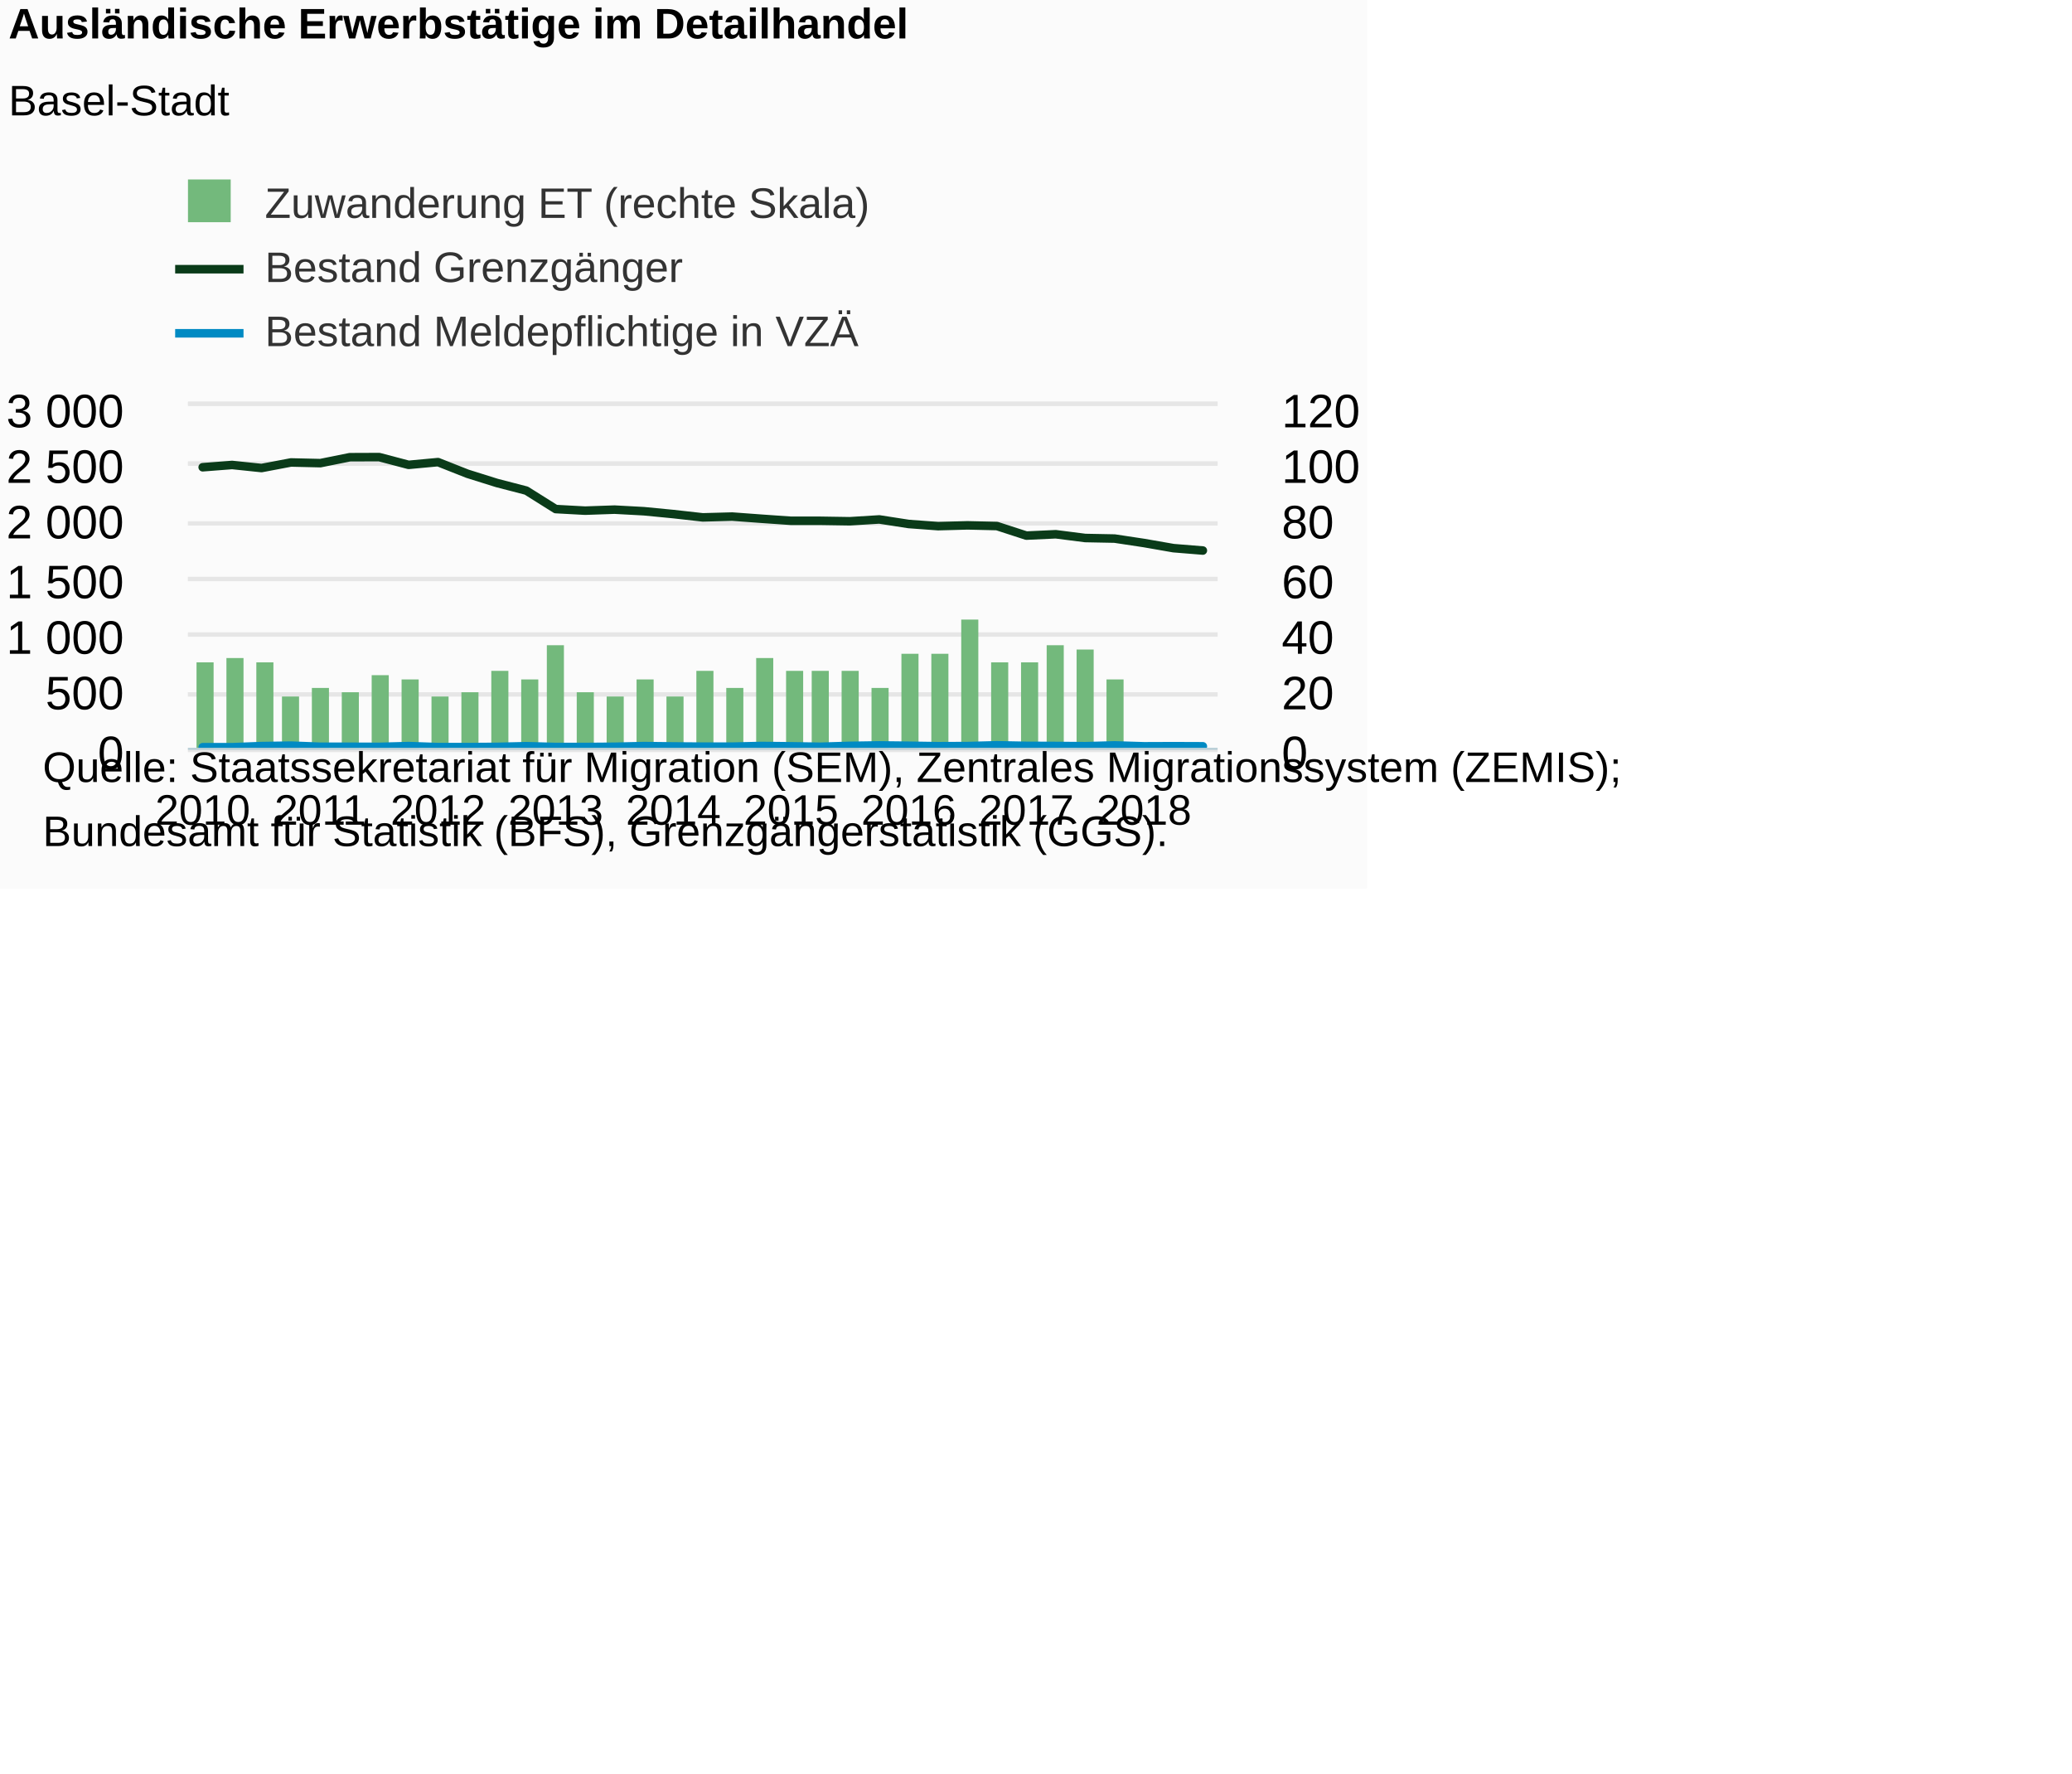
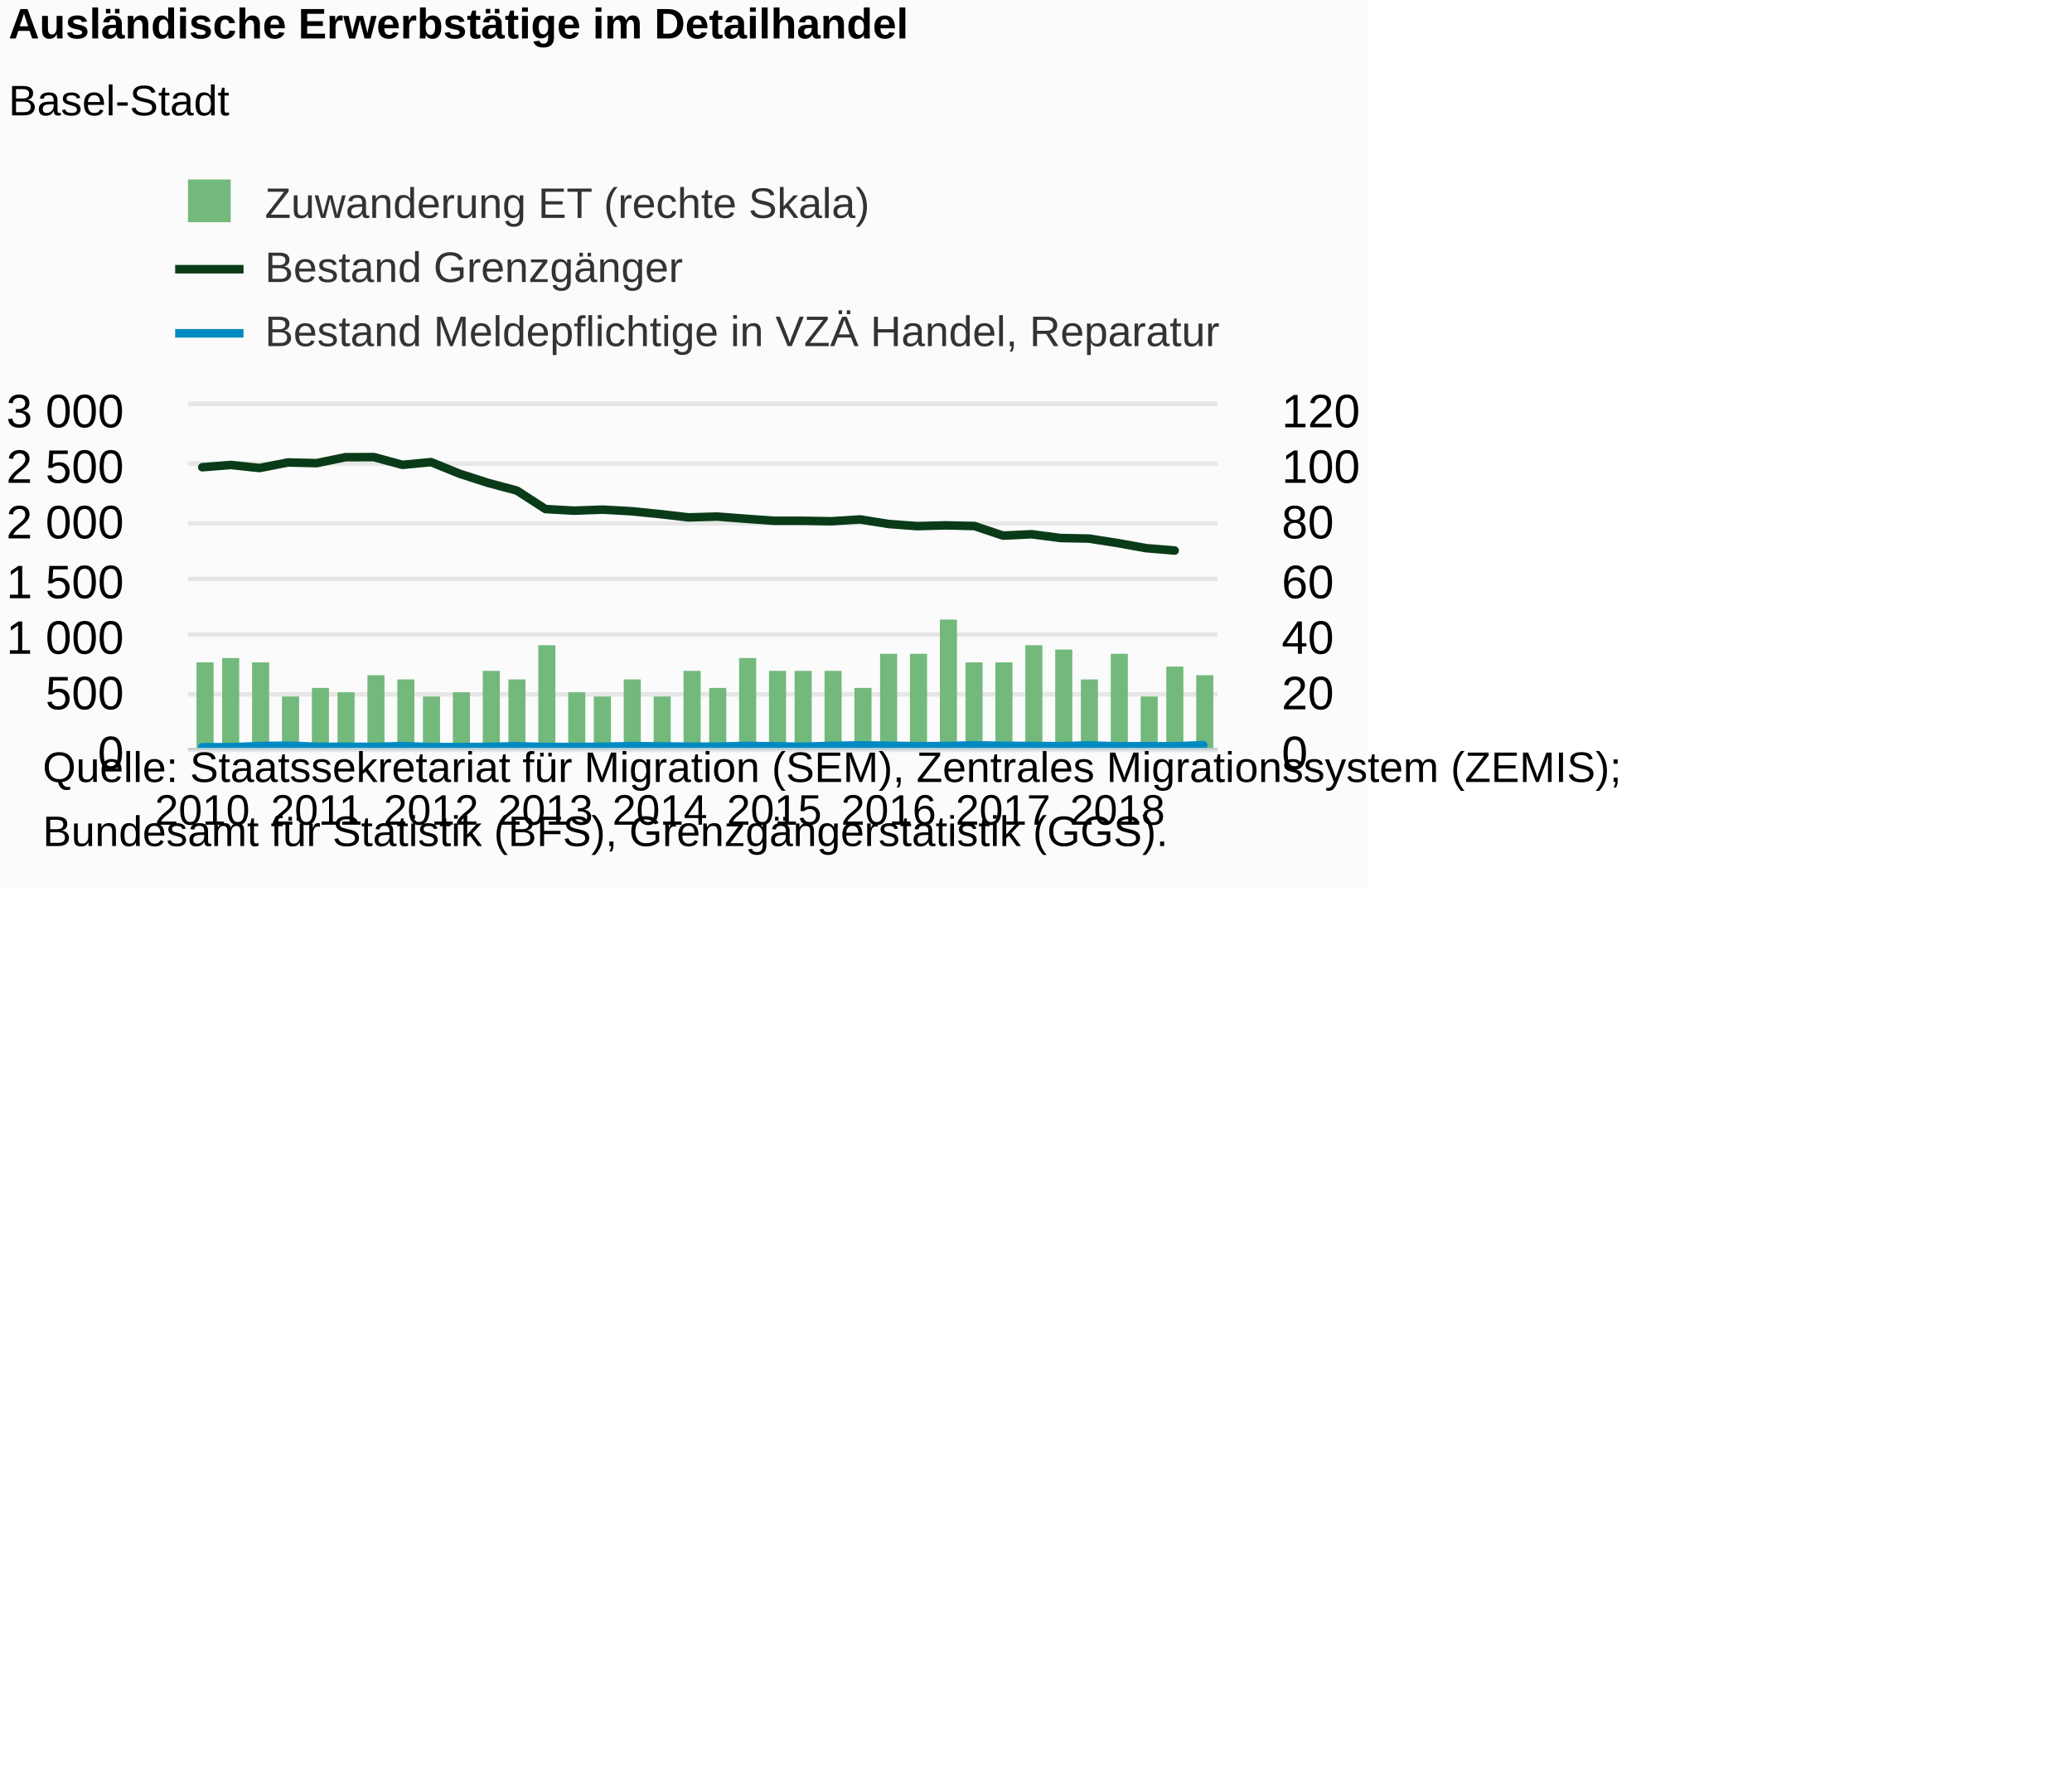
<svg xmlns="http://www.w3.org/2000/svg" version="1.1" class="highcharts-root" style="font-family:Arial;font-size:12px;" viewBox="0 0 485 415">
  <defs>
-     <clipPath id="highcharts-0fwgg26-8">
+     <clipPath id="highcharts-5ii2c8r-8">
      <rect x="0" y="0" width="241" height="80" fill="none" />
    </clipPath>
-     <clipPath id="highcharts-0fwgg26-9">
+     <clipPath id="highcharts-5ii2c8r-9">
      <rect x="0" y="0" width="241" height="80" fill="none" />
    </clipPath>
-     <clipPath id="highcharts-0fwgg26-10">
+     <clipPath id="highcharts-5ii2c8r-10">
      <rect x="0" y="0" width="241" height="80" fill="none" />
    </clipPath>
  </defs>
  <rect fill="#fbfbfb" class="highcharts-background" x="0" y="0" width="320" height="208" rx="0" ry="0" />
  <rect fill="none" class="highcharts-plot-background" x="44" y="95" width="241" height="80" />
  <g class="highcharts-pane-group" data-z-index="0" />
  <g class="highcharts-grid highcharts-xaxis-grid " data-z-index="1">
    <path fill="none" data-z-index="1" class="highcharts-grid-line" d="M 46.5 95 L 46.5 175" opacity="1" />
-     <path fill="none" data-z-index="1" class="highcharts-grid-line" d="M 74.5 95 L 74.5 175" opacity="1" />
-     <path fill="none" data-z-index="1" class="highcharts-grid-line" d="M 102.5 95 L 102.5 175" opacity="1" />
-     <path fill="none" data-z-index="1" class="highcharts-grid-line" d="M 129.5 95 L 129.5 175" opacity="1" />
-     <path fill="none" data-z-index="1" class="highcharts-grid-line" d="M 157.5 95 L 157.5 175" opacity="1" />
-     <path fill="none" data-z-index="1" class="highcharts-grid-line" d="M 184.5 95 L 184.5 175" opacity="1" />
-     <path fill="none" data-z-index="1" class="highcharts-grid-line" d="M 212.5 95 L 212.5 175" opacity="1" />
-     <path fill="none" data-z-index="1" class="highcharts-grid-line" d="M 239.5 95 L 239.5 175" opacity="1" />
-     <path fill="none" data-z-index="1" class="highcharts-grid-line" d="M 267.5 95 L 267.5 175" opacity="1" />
+     <path fill="none" data-z-index="1" class="highcharts-grid-line" d="M 73.5 95 L 73.5 175" opacity="1" />
+     <path fill="none" data-z-index="1" class="highcharts-grid-line" d="M 100.5 95 L 100.5 175" opacity="1" />
+     <path fill="none" data-z-index="1" class="highcharts-grid-line" d="M 127.5 95 L 127.5 175" opacity="1" />
+     <path fill="none" data-z-index="1" class="highcharts-grid-line" d="M 153.5 95 L 153.5 175" opacity="1" />
+     <path fill="none" data-z-index="1" class="highcharts-grid-line" d="M 180.5 95 L 180.5 175" opacity="1" />
+     <path fill="none" data-z-index="1" class="highcharts-grid-line" d="M 207.5 95 L 207.5 175" opacity="1" />
+     <path fill="none" data-z-index="1" class="highcharts-grid-line" d="M 234.5 95 L 234.5 175" opacity="1" />
+     <path fill="none" data-z-index="1" class="highcharts-grid-line" d="M 261.5 95 L 261.5 175" opacity="1" />
  </g>
  <g class="highcharts-grid highcharts-yaxis-grid " data-z-index="1">
    <path fill="none" stroke="#e6e6e6" stroke-width="1" data-z-index="1" class="highcharts-grid-line" d="M 44 175.5 L 285 175.5" opacity="1" />
    <path fill="none" stroke="#e6e6e6" stroke-width="1" data-z-index="1" class="highcharts-grid-line" d="M 44 162.5 L 285 162.5" opacity="1" />
    <path fill="none" stroke="#e6e6e6" stroke-width="1" data-z-index="1" class="highcharts-grid-line" d="M 44 148.5 L 285 148.5" opacity="1" />
    <path fill="none" stroke="#e6e6e6" stroke-width="1" data-z-index="1" class="highcharts-grid-line" d="M 44 135.5 L 285 135.5" opacity="1" />
    <path fill="none" stroke="#e6e6e6" stroke-width="1" data-z-index="1" class="highcharts-grid-line" d="M 44 122.5 L 285 122.5" opacity="1" />
    <path fill="none" stroke="#e6e6e6" stroke-width="1" data-z-index="1" class="highcharts-grid-line" d="M 44 108.5 L 285 108.5" opacity="1" />
    <path fill="none" stroke="#e6e6e6" stroke-width="1" data-z-index="1" class="highcharts-grid-line" d="M 44 94.5 L 285 94.5" opacity="1" />
  </g>
  <g class="highcharts-grid highcharts-yaxis-grid " data-z-index="1">
    <path fill="none" stroke="#e6e6e6" stroke-width="1" data-z-index="1" class="highcharts-grid-line" d="M 44 175.5 L 285 175.5" opacity="1" />
    <path fill="none" stroke="#e6e6e6" stroke-width="1" data-z-index="1" class="highcharts-grid-line" d="M 44 162.5 L 285 162.5" opacity="1" />
    <path fill="none" stroke="#e6e6e6" stroke-width="1" data-z-index="1" class="highcharts-grid-line" d="M 44 148.5 L 285 148.5" opacity="1" />
    <path fill="none" stroke="#e6e6e6" stroke-width="1" data-z-index="1" class="highcharts-grid-line" d="M 44 135.5 L 285 135.5" opacity="1" />
    <path fill="none" stroke="#e6e6e6" stroke-width="1" data-z-index="1" class="highcharts-grid-line" d="M 44 122.5 L 285 122.5" opacity="1" />
    <path fill="none" stroke="#e6e6e6" stroke-width="1" data-z-index="1" class="highcharts-grid-line" d="M 44 108.5 L 285 108.5" opacity="1" />
    <path fill="none" stroke="#e6e6e6" stroke-width="1" data-z-index="1" class="highcharts-grid-line" d="M 44 94.5 L 285 94.5" opacity="1" />
  </g>
  <rect fill="none" class="highcharts-plot-border" data-z-index="1" x="44" y="95" width="241" height="80" />
  <g class="highcharts-axis highcharts-xaxis " data-z-index="2">
    <path fill="none" class="highcharts-axis-line" stroke="#B9CFD7" stroke-width="0.5" data-z-index="7" d="M 44 175.25 L 285 175.25" />
  </g>
  <g class="highcharts-axis highcharts-yaxis " data-z-index="2">
    <path fill="none" class="highcharts-axis-line" data-z-index="7" d="M 44 95 L 44 175" />
  </g>
  <g class="highcharts-axis highcharts-yaxis " data-z-index="2">
    <path fill="none" class="highcharts-axis-line" data-z-index="7" d="M 285 95 L 285 175" />
  </g>
  <g class="highcharts-series-group" data-z-index="3">
-     <g data-z-index="0.1" class="highcharts-series highcharts-series-0 highcharts-column-series " transform="translate(44,95) scale(1 1)" clip-path="url(#highcharts-0fwgg26-9)">
+     <g data-z-index="0.1" class="highcharts-series highcharts-series-0 highcharts-column-series " transform="translate(44,95) scale(1 1)" clip-path="url(#highcharts-5ii2c8r-9)">
      <rect x="2" y="60" width="4" height="21" fill="#73b97c" class="highcharts-point" />
-       <rect x="9" y="59" width="4" height="22" fill="#73b97c" class="highcharts-point" />
-       <rect x="16" y="60" width="4" height="21" fill="#73b97c" class="highcharts-point" />
+       <rect x="8" y="59" width="4" height="22" fill="#73b97c" class="highcharts-point" />
+       <rect x="15" y="60" width="4" height="21" fill="#73b97c" class="highcharts-point" />
      <rect x="22" y="68" width="4" height="13" fill="#73b97c" class="highcharts-point" />
      <rect x="29" y="66" width="4" height="15" fill="#73b97c" class="highcharts-point" />
-       <rect x="36" y="67" width="4" height="14" fill="#73b97c" class="highcharts-point" />
-       <rect x="43" y="63" width="4" height="18" fill="#73b97c" class="highcharts-point" />
-       <rect x="50" y="64" width="4" height="17" fill="#73b97c" class="highcharts-point" />
-       <rect x="57" y="68" width="4" height="13" fill="#73b97c" class="highcharts-point" />
-       <rect x="64" y="67" width="4" height="14" fill="#73b97c" class="highcharts-point" />
-       <rect x="71" y="62" width="4" height="19" fill="#73b97c" class="highcharts-point" />
-       <rect x="78" y="64" width="4" height="17" fill="#73b97c" class="highcharts-point" />
-       <rect x="84" y="56" width="4" height="25" fill="#73b97c" class="highcharts-point" />
-       <rect x="91" y="67" width="4" height="14" fill="#73b97c" class="highcharts-point" />
-       <rect x="98" y="68" width="4" height="13" fill="#73b97c" class="highcharts-point" />
-       <rect x="105" y="64" width="4" height="17" fill="#73b97c" class="highcharts-point" />
-       <rect x="112" y="68" width="4" height="13" fill="#73b97c" class="highcharts-point" />
-       <rect x="119" y="62" width="4" height="19" fill="#73b97c" class="highcharts-point" />
-       <rect x="126" y="66" width="4" height="15" fill="#73b97c" class="highcharts-point" />
-       <rect x="133" y="59" width="4" height="22" fill="#73b97c" class="highcharts-point" />
-       <rect x="140" y="62" width="4" height="19" fill="#73b97c" class="highcharts-point" />
-       <rect x="146" y="62" width="4" height="19" fill="#73b97c" class="highcharts-point" />
-       <rect x="153" y="62" width="4" height="19" fill="#73b97c" class="highcharts-point" />
-       <rect x="160" y="66" width="4" height="15" fill="#73b97c" class="highcharts-point" />
-       <rect x="167" y="58" width="4" height="23" fill="#73b97c" class="highcharts-point" />
-       <rect x="174" y="58" width="4" height="23" fill="#73b97c" class="highcharts-point" />
-       <rect x="181" y="50" width="4" height="31" fill="#73b97c" class="highcharts-point" />
-       <rect x="188" y="60" width="4" height="21" fill="#73b97c" class="highcharts-point" />
-       <rect x="195" y="60" width="4" height="21" fill="#73b97c" class="highcharts-point" />
-       <rect x="201" y="56" width="4" height="25" fill="#73b97c" class="highcharts-point" />
-       <rect x="208" y="57" width="4" height="24" fill="#73b97c" class="highcharts-point" />
-       <rect x="215" y="64" width="4" height="17" fill="#73b97c" class="highcharts-point" />
+       <rect x="35" y="67" width="4" height="14" fill="#73b97c" class="highcharts-point" />
+       <rect x="42" y="63" width="4" height="18" fill="#73b97c" class="highcharts-point" />
+       <rect x="49" y="64" width="4" height="17" fill="#73b97c" class="highcharts-point" />
+       <rect x="55" y="68" width="4" height="13" fill="#73b97c" class="highcharts-point" />
+       <rect x="62" y="67" width="4" height="14" fill="#73b97c" class="highcharts-point" />
+       <rect x="69" y="62" width="4" height="19" fill="#73b97c" class="highcharts-point" />
+       <rect x="75" y="64" width="4" height="17" fill="#73b97c" class="highcharts-point" />
+       <rect x="82" y="56" width="4" height="25" fill="#73b97c" class="highcharts-point" />
+       <rect x="89" y="67" width="4" height="14" fill="#73b97c" class="highcharts-point" />
+       <rect x="95" y="68" width="4" height="13" fill="#73b97c" class="highcharts-point" />
+       <rect x="102" y="64" width="4" height="17" fill="#73b97c" class="highcharts-point" />
+       <rect x="109" y="68" width="4" height="13" fill="#73b97c" class="highcharts-point" />
+       <rect x="116" y="62" width="4" height="19" fill="#73b97c" class="highcharts-point" />
+       <rect x="122" y="66" width="4" height="15" fill="#73b97c" class="highcharts-point" />
+       <rect x="129" y="59" width="4" height="22" fill="#73b97c" class="highcharts-point" />
+       <rect x="136" y="62" width="4" height="19" fill="#73b97c" class="highcharts-point" />
+       <rect x="142" y="62" width="4" height="19" fill="#73b97c" class="highcharts-point" />
+       <rect x="149" y="62" width="4" height="19" fill="#73b97c" class="highcharts-point" />
+       <rect x="156" y="66" width="4" height="15" fill="#73b97c" class="highcharts-point" />
+       <rect x="162" y="58" width="4" height="23" fill="#73b97c" class="highcharts-point" />
+       <rect x="169" y="58" width="4" height="23" fill="#73b97c" class="highcharts-point" />
+       <rect x="176" y="50" width="4" height="31" fill="#73b97c" class="highcharts-point" />
+       <rect x="182" y="60" width="4" height="21" fill="#73b97c" class="highcharts-point" />
+       <rect x="189" y="60" width="4" height="21" fill="#73b97c" class="highcharts-point" />
+       <rect x="196" y="56" width="4" height="25" fill="#73b97c" class="highcharts-point" />
+       <rect x="203" y="57" width="4" height="24" fill="#73b97c" class="highcharts-point" />
+       <rect x="209" y="64" width="4" height="17" fill="#73b97c" class="highcharts-point" />
+       <rect x="216" y="58" width="4" height="23" fill="#73b97c" class="highcharts-point" />
+       <rect x="223" y="68" width="4" height="13" fill="#73b97c" class="highcharts-point" />
+       <rect x="229" y="61" width="4" height="20" fill="#73b97c" class="highcharts-point" />
+       <rect x="236" y="63" width="4" height="18" fill="#73b97c" class="highcharts-point" />
    </g>
    <g data-z-index="0.1" class="highcharts-markers highcharts-series-0 highcharts-column-series " transform="translate(44,95) scale(1 1)" clip-path="none" />
-     <g data-z-index="0.1" class="highcharts-series highcharts-series-1 highcharts-line-series " transform="translate(44,95) scale(1 1)" clip-path="url(#highcharts-0fwgg26-10)">
-       <path fill="none" d="M 3.443 14.347 L 10.329 13.813 L 17.214 14.533 L 24.1 13.227 L 30.986 13.387 L 37.871 12 L 44.757 11.973 L 51.643 13.787 L 58.529 13.147 L 65.414 15.867 L 72.3 18.027 L 79.186 19.813 L 86.071 24.133 L 92.957 24.507 L 99.843 24.267 L 106.729 24.64 L 113.614 25.307 L 120.5 26.08 L 127.386 25.893 L 134.271 26.4 L 141.157 26.88 L 148.043 26.88 L 154.929 26.987 L 161.814 26.56 L 168.7 27.627 L 175.586 28.133 L 182.471 27.947 L 189.357 28.107 L 196.243 30.347 L 203.129 30.027 L 210.014 30.907 L 216.9 31.04 L 223.786 32.08 L 230.671 33.28 L 237.557 33.84" class="highcharts-graph" data-z-index="1" stroke="#0A3B19" stroke-width="2" stroke-linejoin="round" stroke-linecap="round" />
+     <g data-z-index="0.1" class="highcharts-series highcharts-series-1 highcharts-line-series " transform="translate(44,95) scale(1 1)" clip-path="url(#highcharts-5ii2c8r-10)">
+       <path fill="none" d="M 3.347 14.347 L 10.042 13.813 L 16.736 14.533 L 23.431 13.227 L 30.125 13.387 L 36.819 12 L 43.514 11.973 L 50.208 13.787 L 56.903 13.147 L 63.597 15.867 L 70.292 18.027 L 76.986 19.813 L 83.681 24.133 L 90.375 24.507 L 97.069 24.267 L 103.764 24.64 L 110.458 25.307 L 117.153 26.08 L 123.847 25.893 L 130.542 26.4 L 137.236 26.88 L 143.931 26.88 L 150.625 26.987 L 157.319 26.56 L 164.014 27.627 L 170.708 28.133 L 177.403 27.947 L 184.097 28.107 L 190.792 30.347 L 197.486 30.027 L 204.181 30.907 L 210.875 31.04 L 217.569 32.08 L 224.264 33.28 L 230.958 33.84" class="highcharts-graph" data-z-index="1" stroke="#0A3B19" stroke-width="2" stroke-linejoin="round" stroke-linecap="round" />
    </g>
    <g data-z-index="0.1" class="highcharts-markers highcharts-series-1 highcharts-line-series " transform="translate(44,95) scale(1 1)" clip-path="none" />
-     <g data-z-index="0.1" class="highcharts-series highcharts-series-2 highcharts-line-series " transform="translate(44,95) scale(1 1)" clip-path="url(#highcharts-0fwgg26-10)">
-       <path fill="none" d="M 3.443 79.867 L 10.329 79.867 L 17.214 79.6 L 24.1 79.493 L 30.986 79.76 L 37.871 79.76 L 44.757 79.787 L 51.643 79.6 L 58.529 79.84 L 65.414 79.84 L 72.3 79.787 L 79.186 79.627 L 86.071 79.813 L 92.957 79.813 L 99.843 79.76 L 106.729 79.6 L 113.614 79.68 L 120.5 79.733 L 127.386 79.733 L 134.271 79.573 L 141.157 79.653 L 148.043 79.76 L 154.929 79.547 L 161.814 79.44 L 168.7 79.52 L 175.586 79.627 L 182.471 79.6 L 189.357 79.413 L 196.243 79.547 L 203.129 79.573 L 210.014 79.627 L 216.9 79.44 L 223.786 79.653 L 230.671 79.627 L 237.557 79.653" class="highcharts-graph" data-z-index="1" stroke="#008AC3" stroke-width="2" stroke-linejoin="round" stroke-linecap="round" />
+     <g data-z-index="0.1" class="highcharts-series highcharts-series-2 highcharts-line-series " transform="translate(44,95) scale(1 1)" clip-path="url(#highcharts-5ii2c8r-10)">
+       <path fill="none" d="M 3.347 79.867 L 10.042 79.867 L 16.736 79.6 L 23.431 79.493 L 30.125 79.76 L 36.819 79.76 L 43.514 79.787 L 50.208 79.6 L 56.903 79.84 L 63.597 79.84 L 70.292 79.787 L 76.986 79.627 L 83.681 79.813 L 90.375 79.813 L 97.069 79.76 L 103.764 79.6 L 110.458 79.68 L 117.153 79.733 L 123.847 79.733 L 130.542 79.573 L 137.236 79.653 L 143.931 79.76 L 150.625 79.547 L 157.319 79.44 L 164.014 79.52 L 170.708 79.627 L 177.403 79.6 L 184.097 79.413 L 190.792 79.547 L 197.486 79.573 L 204.181 79.627 L 210.875 79.44 L 217.569 79.653 L 224.264 79.627 L 230.958 79.653 L 237.653 79.387" class="highcharts-graph" data-z-index="1" stroke="#008AC3" stroke-width="2" stroke-linejoin="round" stroke-linecap="round" />
    </g>
    <g data-z-index="0.1" class="highcharts-markers highcharts-series-2 highcharts-line-series " transform="translate(44,95) scale(1 1)" clip-path="none" />
  </g>
  <text x="2" text-anchor="start" class="highcharts-title" data-z-index="4" style="color:#000000;font-size:10px;font-weight:bold;fill:#000000;" y="9">
    <tspan>Ausländische Erwerbstätige im Detailhandel</tspan>
  </text>
  <text x="2" text-anchor="start" class="highcharts-subtitle" data-z-index="4" style="color:#000000;font-size:10px;font-weight:normal;font-family:Arial;fill:#000000;" y="27">
    <tspan>Basel-Stadt</tspan>
  </text>
  <g class="highcharts-legend" data-z-index="7" transform="translate(41,43)">
-     <rect fill="none" class="highcharts-legend-box" rx="0" ry="0" x="0" y="0" width="162" height="40" visibility="visible" />
+     <rect fill="none" class="highcharts-legend-box" rx="0" ry="0" x="0" y="0" width="243" height="40" visibility="visible" />
    <g data-z-index="1">
      <g>
        <g class="highcharts-legend-item highcharts-column-series highcharts-color-undefined highcharts-series-0" data-z-index="1" transform="translate(0,-5)">
          <text x="21" style="color:#333333;font-size:10px;font-weight:normal;cursor:pointer;fill:#333333;" text-anchor="start" data-z-index="2" y="13">
            <tspan>Zuwanderung ET (rechte Skala)</tspan>
          </text>
          <rect x="3" y="4" width="10" height="10" fill="#73b97c" class="highcharts-point" data-z-index="3" />
        </g>
        <g class="highcharts-legend-item highcharts-line-series highcharts-color-undefined highcharts-series-1" data-z-index="1" transform="translate(0,10)">
          <path fill="none" d="M 0 10 L 16 10" class="highcharts-graph" stroke="#0A3B19" stroke-width="2" />
          <text x="21" y="13" style="color:#333333;font-size:10px;font-weight:normal;cursor:pointer;fill:#333333;" text-anchor="start" data-z-index="2">
            <tspan>Bestand Grenzgänger</tspan>
          </text>
        </g>
        <g class="highcharts-legend-item highcharts-line-series highcharts-color-undefined highcharts-series-2" data-z-index="1" transform="translate(0,25)">
          <path fill="none" d="M 0 10 L 16 10" class="highcharts-graph" stroke="#008AC3" stroke-width="2" />
          <text x="21" y="13" style="color:#333333;font-size:10px;font-weight:normal;cursor:pointer;fill:#333333;" text-anchor="start" data-z-index="2">
-             <tspan>Bestand Meldepflichtige in VZÄ</tspan>
+             <tspan>Bestand Meldepflichtige in VZÄ Handel, Reparatur</tspan>
          </text>
        </g>
      </g>
    </g>
  </g>
  <g class="highcharts-axis-labels highcharts-xaxis-labels " data-z-index="7">
-     <text x="47.443" style="color:#000000;cursor:default;font-size:10px;fill:#000000;" text-anchor="middle" transform="translate(0,0)" y="193" opacity="1">2010</text>
-     <text x="74.986" style="color:#000000;cursor:default;font-size:10px;fill:#000000;" text-anchor="middle" transform="translate(0,0)" y="193" opacity="1">2011</text>
-     <text x="102.529" style="color:#000000;cursor:default;font-size:10px;fill:#000000;" text-anchor="middle" transform="translate(0,0)" y="193" opacity="1">2012</text>
-     <text x="130.071" style="color:#000000;cursor:default;font-size:10px;fill:#000000;" text-anchor="middle" transform="translate(0,0)" y="193" opacity="1">2013</text>
-     <text x="157.614" style="color:#000000;cursor:default;font-size:10px;fill:#000000;" text-anchor="middle" transform="translate(0,0)" y="193" opacity="1">2014</text>
-     <text x="185.157" style="color:#000000;cursor:default;font-size:10px;fill:#000000;" text-anchor="middle" transform="translate(0,0)" y="193" opacity="1">2015</text>
-     <text x="212.7" style="color:#000000;cursor:default;font-size:10px;fill:#000000;" text-anchor="middle" transform="translate(0,0)" y="193" opacity="1">2016</text>
-     <text x="240.243" style="color:#000000;cursor:default;font-size:10px;fill:#000000;" text-anchor="middle" transform="translate(0,0)" y="193" opacity="1">2017</text>
-     <text x="267.786" style="color:#000000;cursor:default;font-size:10px;fill:#000000;" text-anchor="middle" transform="translate(0,0)" y="193" opacity="1">2018</text>
+     <text x="47.347" style="color:#000000;cursor:default;font-size:10px;fill:#000000;" text-anchor="middle" transform="translate(0,0)" y="193" opacity="1">2010</text>
+     <text x="74.125" style="color:#000000;cursor:default;font-size:10px;fill:#000000;" text-anchor="middle" transform="translate(0,0)" y="193" opacity="1">2011</text>
+     <text x="100.903" style="color:#000000;cursor:default;font-size:10px;fill:#000000;" text-anchor="middle" transform="translate(0,0)" y="193" opacity="1">2012</text>
+     <text x="127.681" style="color:#000000;cursor:default;font-size:10px;fill:#000000;" text-anchor="middle" transform="translate(0,0)" y="193" opacity="1">2013</text>
+     <text x="154.458" style="color:#000000;cursor:default;font-size:10px;fill:#000000;" text-anchor="middle" transform="translate(0,0)" y="193" opacity="1">2014</text>
+     <text x="181.236" style="color:#000000;cursor:default;font-size:10px;fill:#000000;" text-anchor="middle" transform="translate(0,0)" y="193" opacity="1">2015</text>
+     <text x="208.014" style="color:#000000;cursor:default;font-size:10px;fill:#000000;" text-anchor="middle" transform="translate(0,0)" y="193" opacity="1">2016</text>
+     <text x="234.792" style="color:#000000;cursor:default;font-size:10px;fill:#000000;" text-anchor="middle" transform="translate(0,0)" y="193" opacity="1">2017</text>
+     <text x="261.569" style="color:#000000;cursor:default;font-size:10px;fill:#000000;" text-anchor="middle" transform="translate(0,0)" y="193" opacity="1">2018</text>
  </g>
  <g class="highcharts-axis-labels highcharts-yaxis-labels " data-z-index="7">
    <text x="29" style="color:#000000;cursor:default;font-size:11px;fill:#000000;" text-anchor="end" transform="translate(0,0)" y="180" opacity="1">0</text>
    <text x="29" style="color:#000000;cursor:default;font-size:11px;fill:#000000;" text-anchor="end" transform="translate(0,0)" y="166" opacity="1">500</text>
    <text x="29" style="color:#000000;cursor:default;font-size:11px;fill:#000000;" text-anchor="end" transform="translate(0,0)" y="153" opacity="1">
      <tspan>1 000</tspan>
    </text>
    <text x="29" style="color:#000000;cursor:default;font-size:11px;fill:#000000;" text-anchor="end" transform="translate(0,0)" y="140" opacity="1">
      <tspan>1 500</tspan>
    </text>
    <text x="29" style="color:#000000;cursor:default;font-size:11px;fill:#000000;" text-anchor="end" transform="translate(0,0)" y="126" opacity="1">
      <tspan>2 000</tspan>
    </text>
    <text x="29" style="color:#000000;cursor:default;font-size:11px;fill:#000000;" text-anchor="end" transform="translate(0,0)" y="113" opacity="1">
      <tspan>2 500</tspan>
    </text>
    <text x="29" style="color:#000000;cursor:default;font-size:11px;fill:#000000;" text-anchor="end" transform="translate(0,0)" y="100" opacity="1">
      <tspan>3 000</tspan>
    </text>
  </g>
  <g class="highcharts-axis-labels highcharts-yaxis-labels " data-z-index="7">
    <text x="300" style="color:#000000;cursor:default;font-size:11px;fill:#000000;" text-anchor="start" transform="translate(0,0)" y="180" opacity="1">0</text>
    <text x="300" style="color:#000000;cursor:default;font-size:11px;fill:#000000;" text-anchor="start" transform="translate(0,0)" y="166" opacity="1">20</text>
    <text x="300" style="color:#000000;cursor:default;font-size:11px;fill:#000000;" text-anchor="start" transform="translate(0,0)" y="153" opacity="1">40</text>
    <text x="300" style="color:#000000;cursor:default;font-size:11px;fill:#000000;" text-anchor="start" transform="translate(0,0)" y="140" opacity="1">60</text>
    <text x="300" style="color:#000000;cursor:default;font-size:11px;fill:#000000;" text-anchor="start" transform="translate(0,0)" y="126" opacity="1">80</text>
    <text x="300" style="color:#000000;cursor:default;font-size:11px;fill:#000000;" text-anchor="start" transform="translate(0,0)" y="113" opacity="1">100</text>
    <text x="300" style="color:#000000;cursor:default;font-size:11px;fill:#000000;" text-anchor="start" transform="translate(0,0)" y="100" opacity="1">120</text>
  </g>
  <text x="10" class="highcharts-credits" text-anchor="start" data-z-index="8" style="cursor:default;color:#000000;font-size:10;fill:#000000;" y="183">
    <tspan>Quelle: Staatssekretariat für Migration (SEM), Zentrales Migrationssystem (ZEMIS);</tspan>
    <tspan x="10" dy="15">Bundesamt für Statistik (BFS), Grenzgängerstatistik (GGS).</tspan>
  </text>
</svg>
